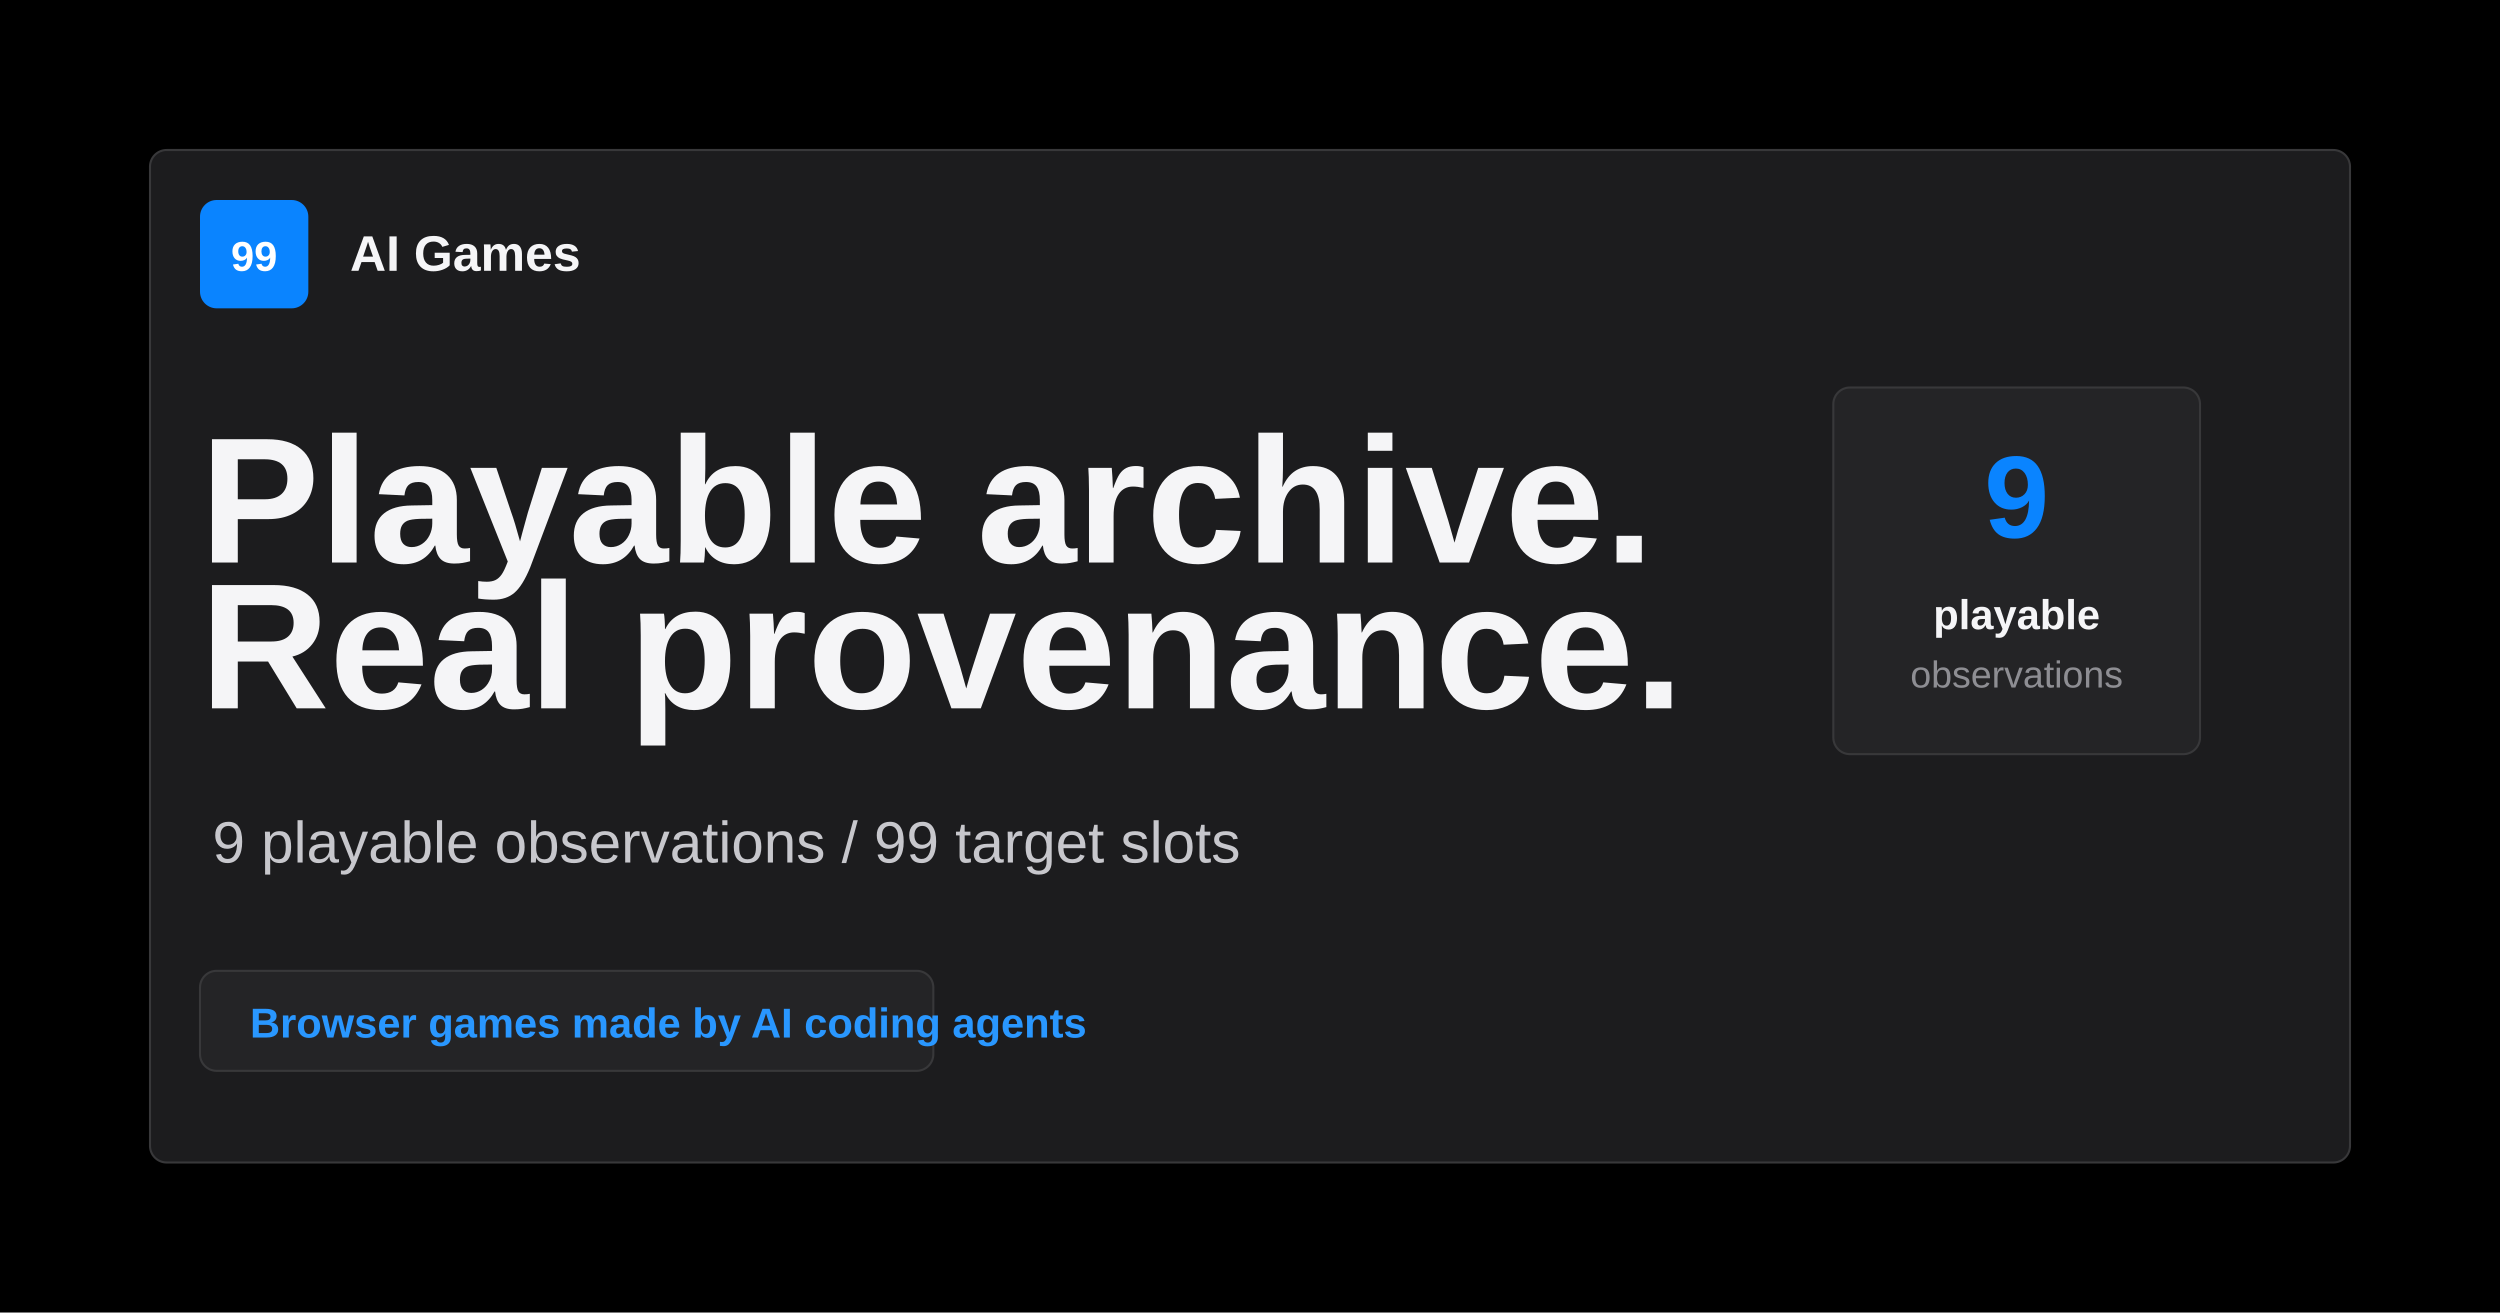
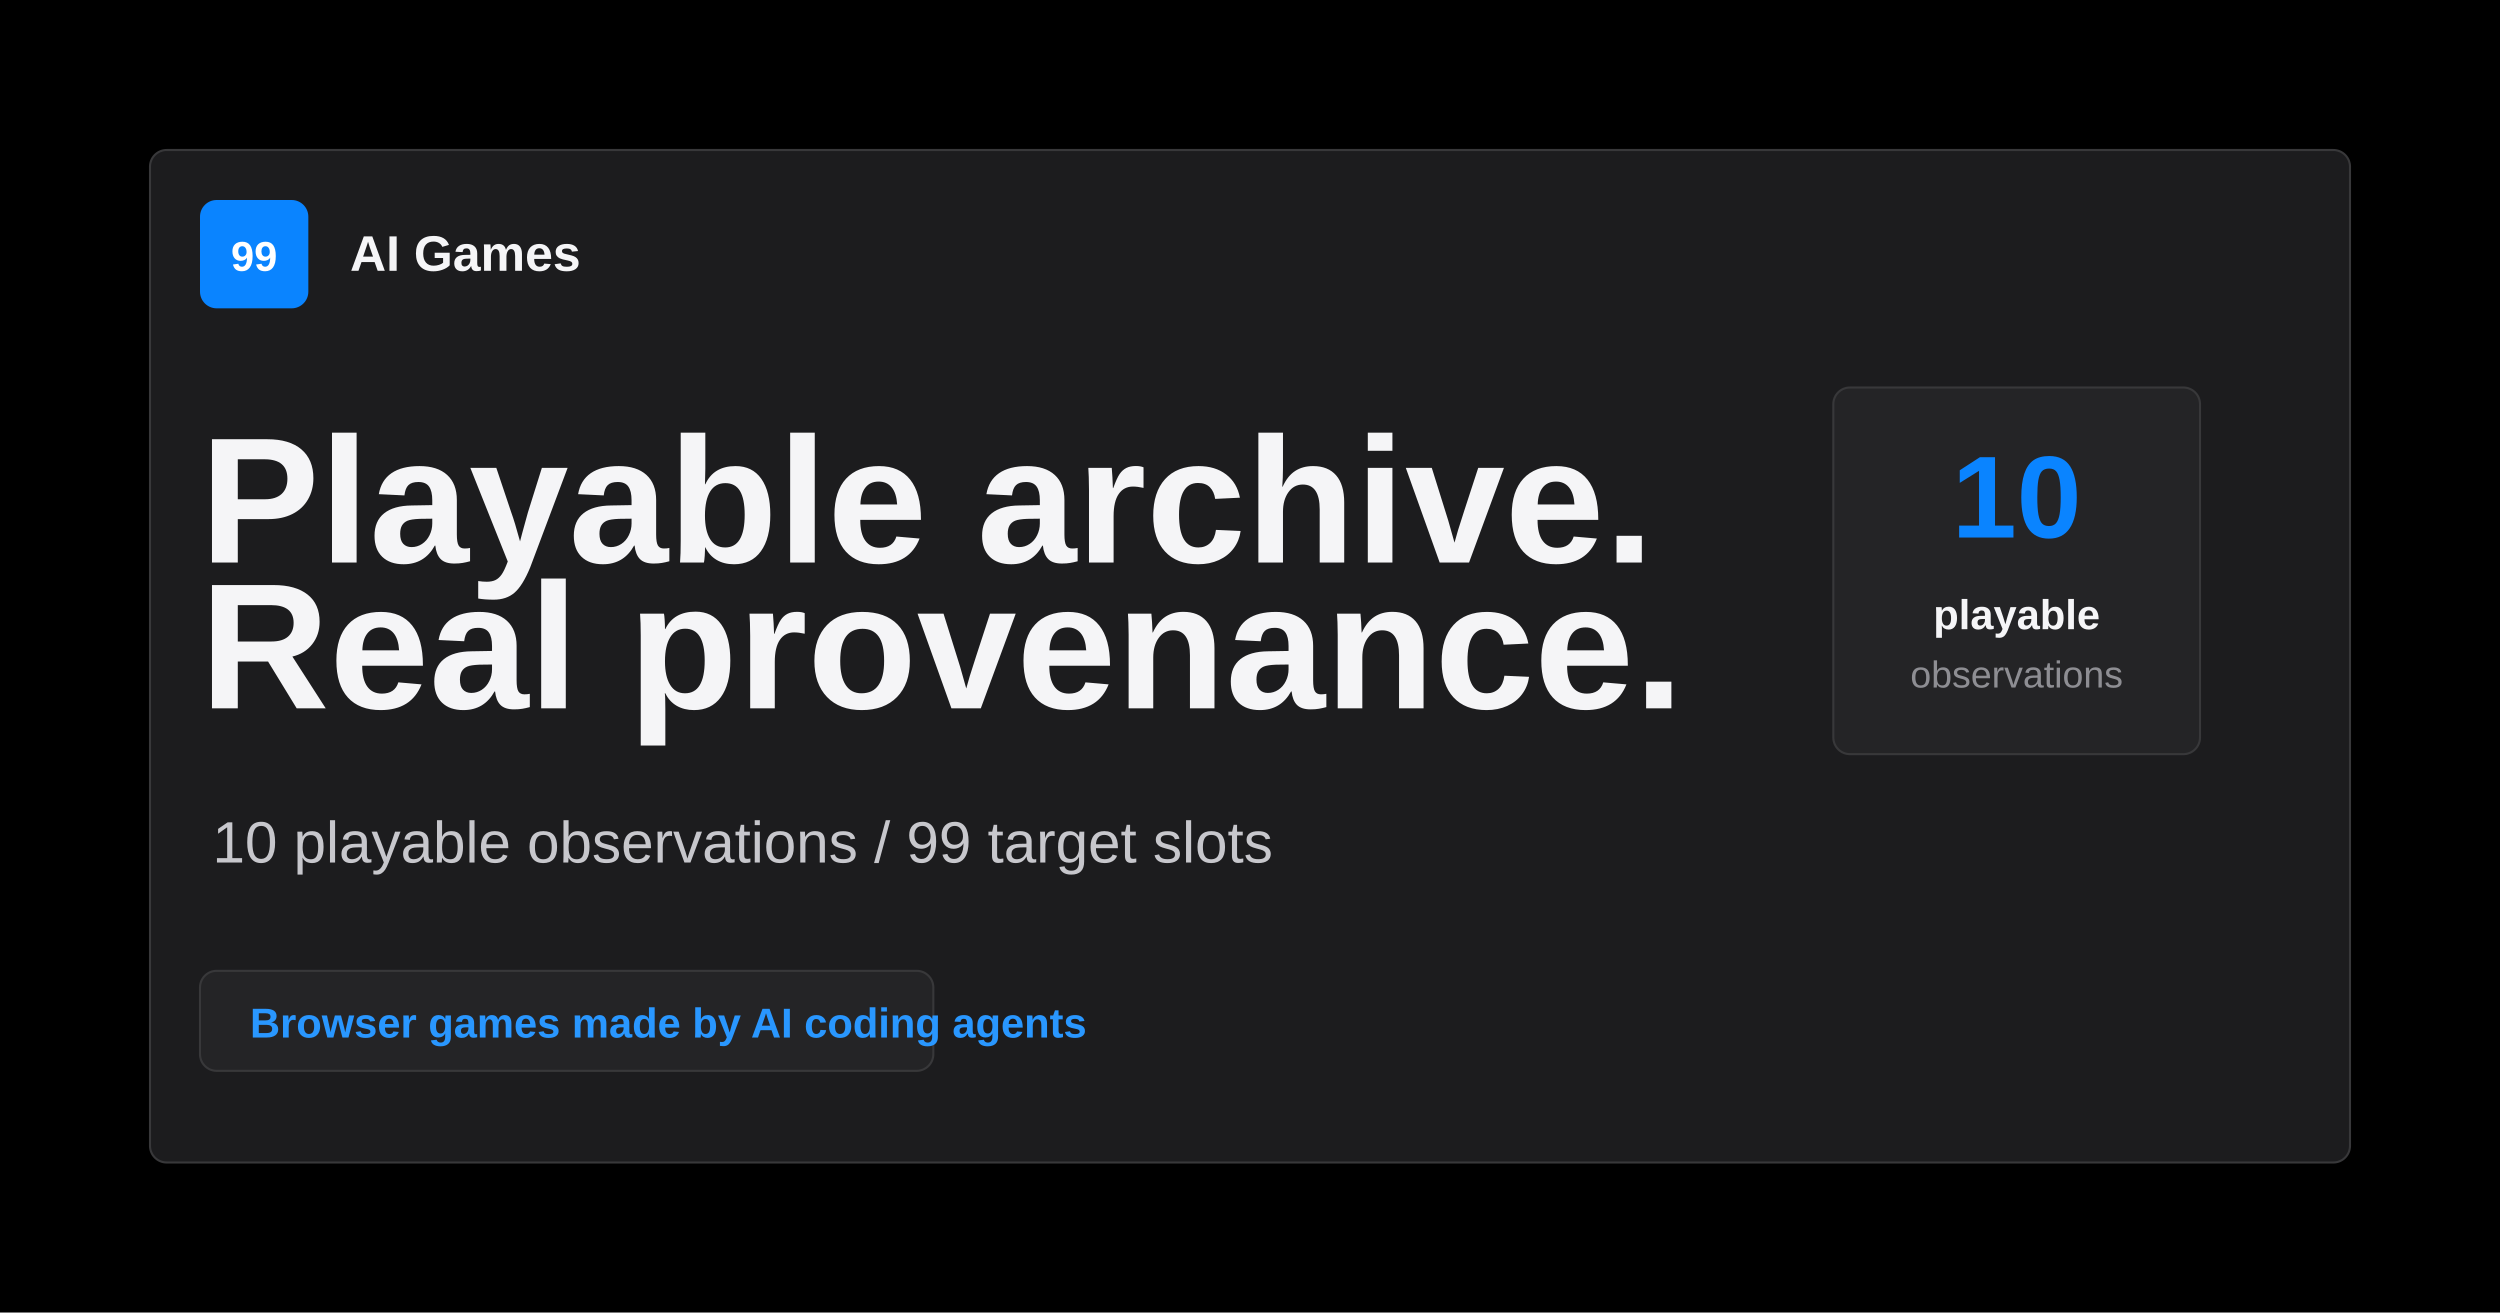
<svg xmlns="http://www.w3.org/2000/svg" width="1200" height="630" viewBox="0 0 1200 630" role="img" aria-labelledby="title desc">
  <rect width="1200" height="630" fill="#000000" />
  <rect x="72" y="72" width="1056" height="486" rx="8" fill="#1c1c1e" stroke="#38383a" />
  <rect x="96" y="96" width="52" height="52" rx="8" fill="#0a84ff" />
  <text x="122" y="130" fill="#ffffff" font-family="-apple-system, BlinkMacSystemFont, 'SF Pro Text', 'Helvetica Neue', Arial, sans-serif" font-size="20" font-weight="700" text-anchor="middle">99</text>
  <text x="168" y="130" fill="#f5f5f7" font-family="-apple-system, BlinkMacSystemFont, 'SF Pro Text', 'Helvetica Neue', Arial, sans-serif" font-size="24" font-weight="700">AI Games</text>
  <text x="96" y="270" fill="#f5f5f7" font-family="-apple-system, BlinkMacSystemFont, 'SF Pro Display', 'Helvetica Neue', Arial, sans-serif" font-size="86" font-weight="760">Playable archive.</text>
  <text x="96" y="340" fill="#f5f5f7" font-family="-apple-system, BlinkMacSystemFont, 'SF Pro Display', 'Helvetica Neue', Arial, sans-serif" font-size="86" font-weight="760">Real provenance.</text>
-   <text x="102" y="414" fill="#c7c7cc" font-family="-apple-system, BlinkMacSystemFont, 'SF Pro Text', 'Helvetica Neue', Arial, sans-serif" font-size="28">9 playable observations / 99 target slots</text>
+   <text x="102" y="414" fill="#c7c7cc" font-family="-apple-system, BlinkMacSystemFont, 'SF Pro Text', 'Helvetica Neue', Arial, sans-serif" font-size="28">10 playable observations / 99 target slots</text>
  <rect x="96" y="466" width="352" height="48" rx="8" fill="#242426" stroke="#38383a" />
  <text x="120" y="498" fill="#2997ff" font-family="-apple-system, BlinkMacSystemFont, 'SF Pro Text', 'Helvetica Neue', Arial, sans-serif" font-size="20" font-weight="700">Browser games made by AI coding agents</text>
  <rect x="880" y="186" width="176" height="176" rx="8" fill="#242426" stroke="#38383a" />
-   <text x="968" y="258" fill="#0a84ff" font-family="-apple-system, BlinkMacSystemFont, 'SF Pro Display', 'Helvetica Neue', Arial, sans-serif" font-size="56" font-weight="780" text-anchor="middle">9</text>
+   <text x="968" y="258" fill="#0a84ff" font-family="-apple-system, BlinkMacSystemFont, 'SF Pro Display', 'Helvetica Neue', Arial, sans-serif" font-size="56" font-weight="780" text-anchor="middle">10</text>
  <text x="968" y="302" fill="#f5f5f7" font-family="-apple-system, BlinkMacSystemFont, 'SF Pro Text', 'Helvetica Neue', Arial, sans-serif" font-size="20" font-weight="650" text-anchor="middle">playable</text>
  <text x="968" y="330" fill="#8e8e93" font-family="-apple-system, BlinkMacSystemFont, 'SF Pro Text', 'Helvetica Neue', Arial, sans-serif" font-size="18" text-anchor="middle">observations</text>
</svg>
